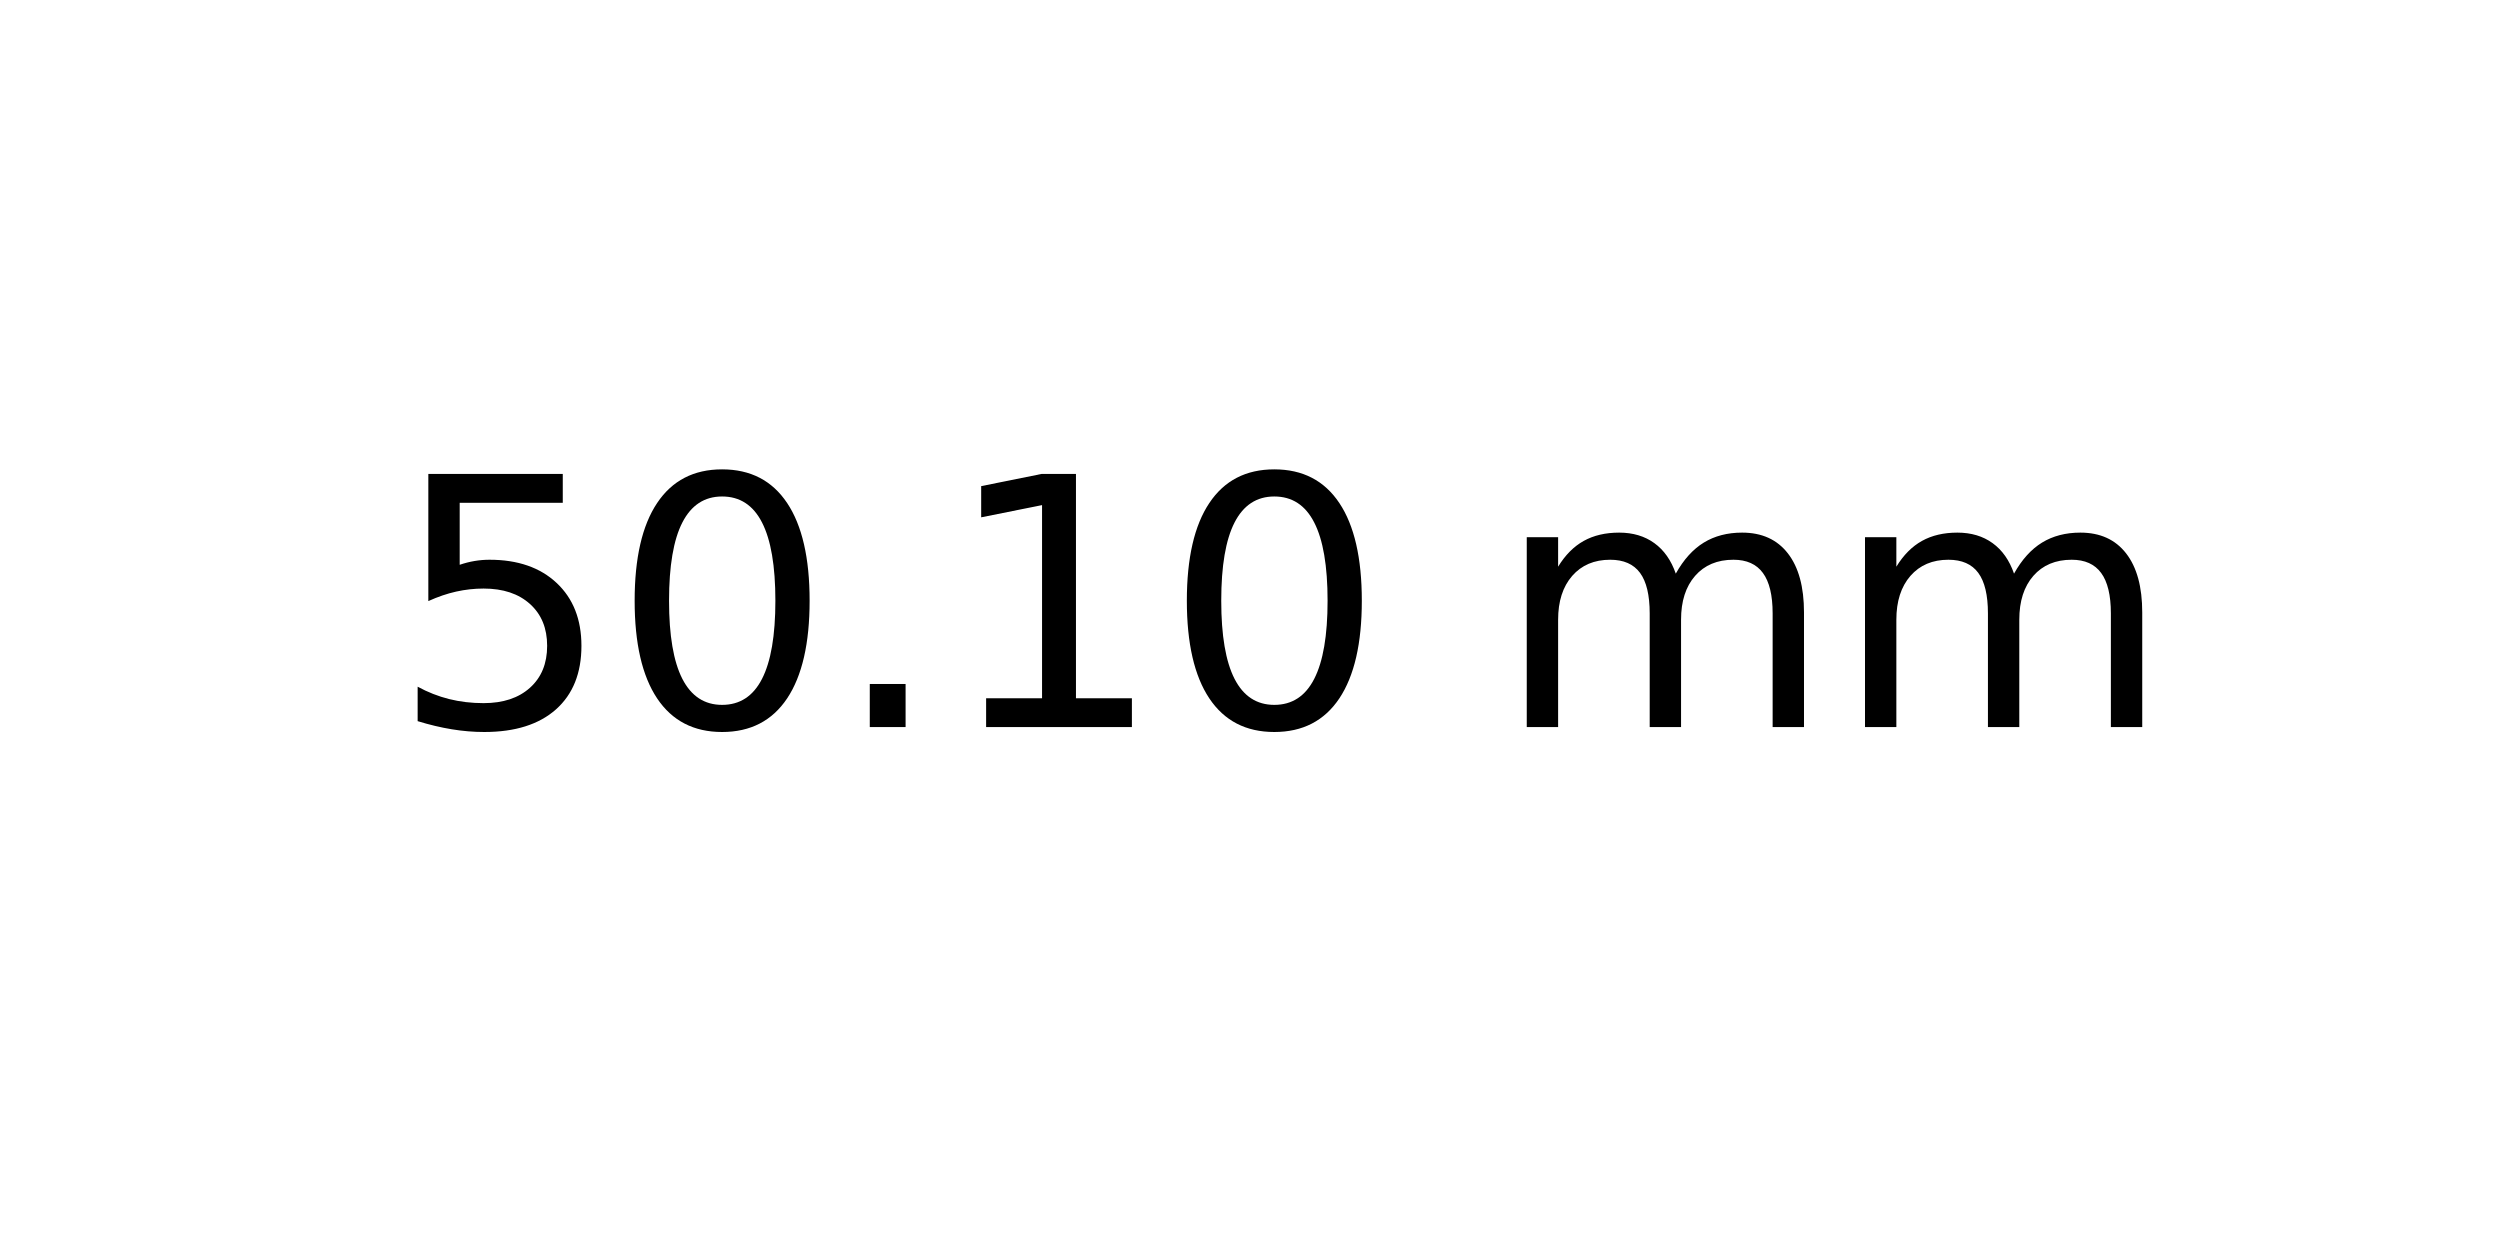
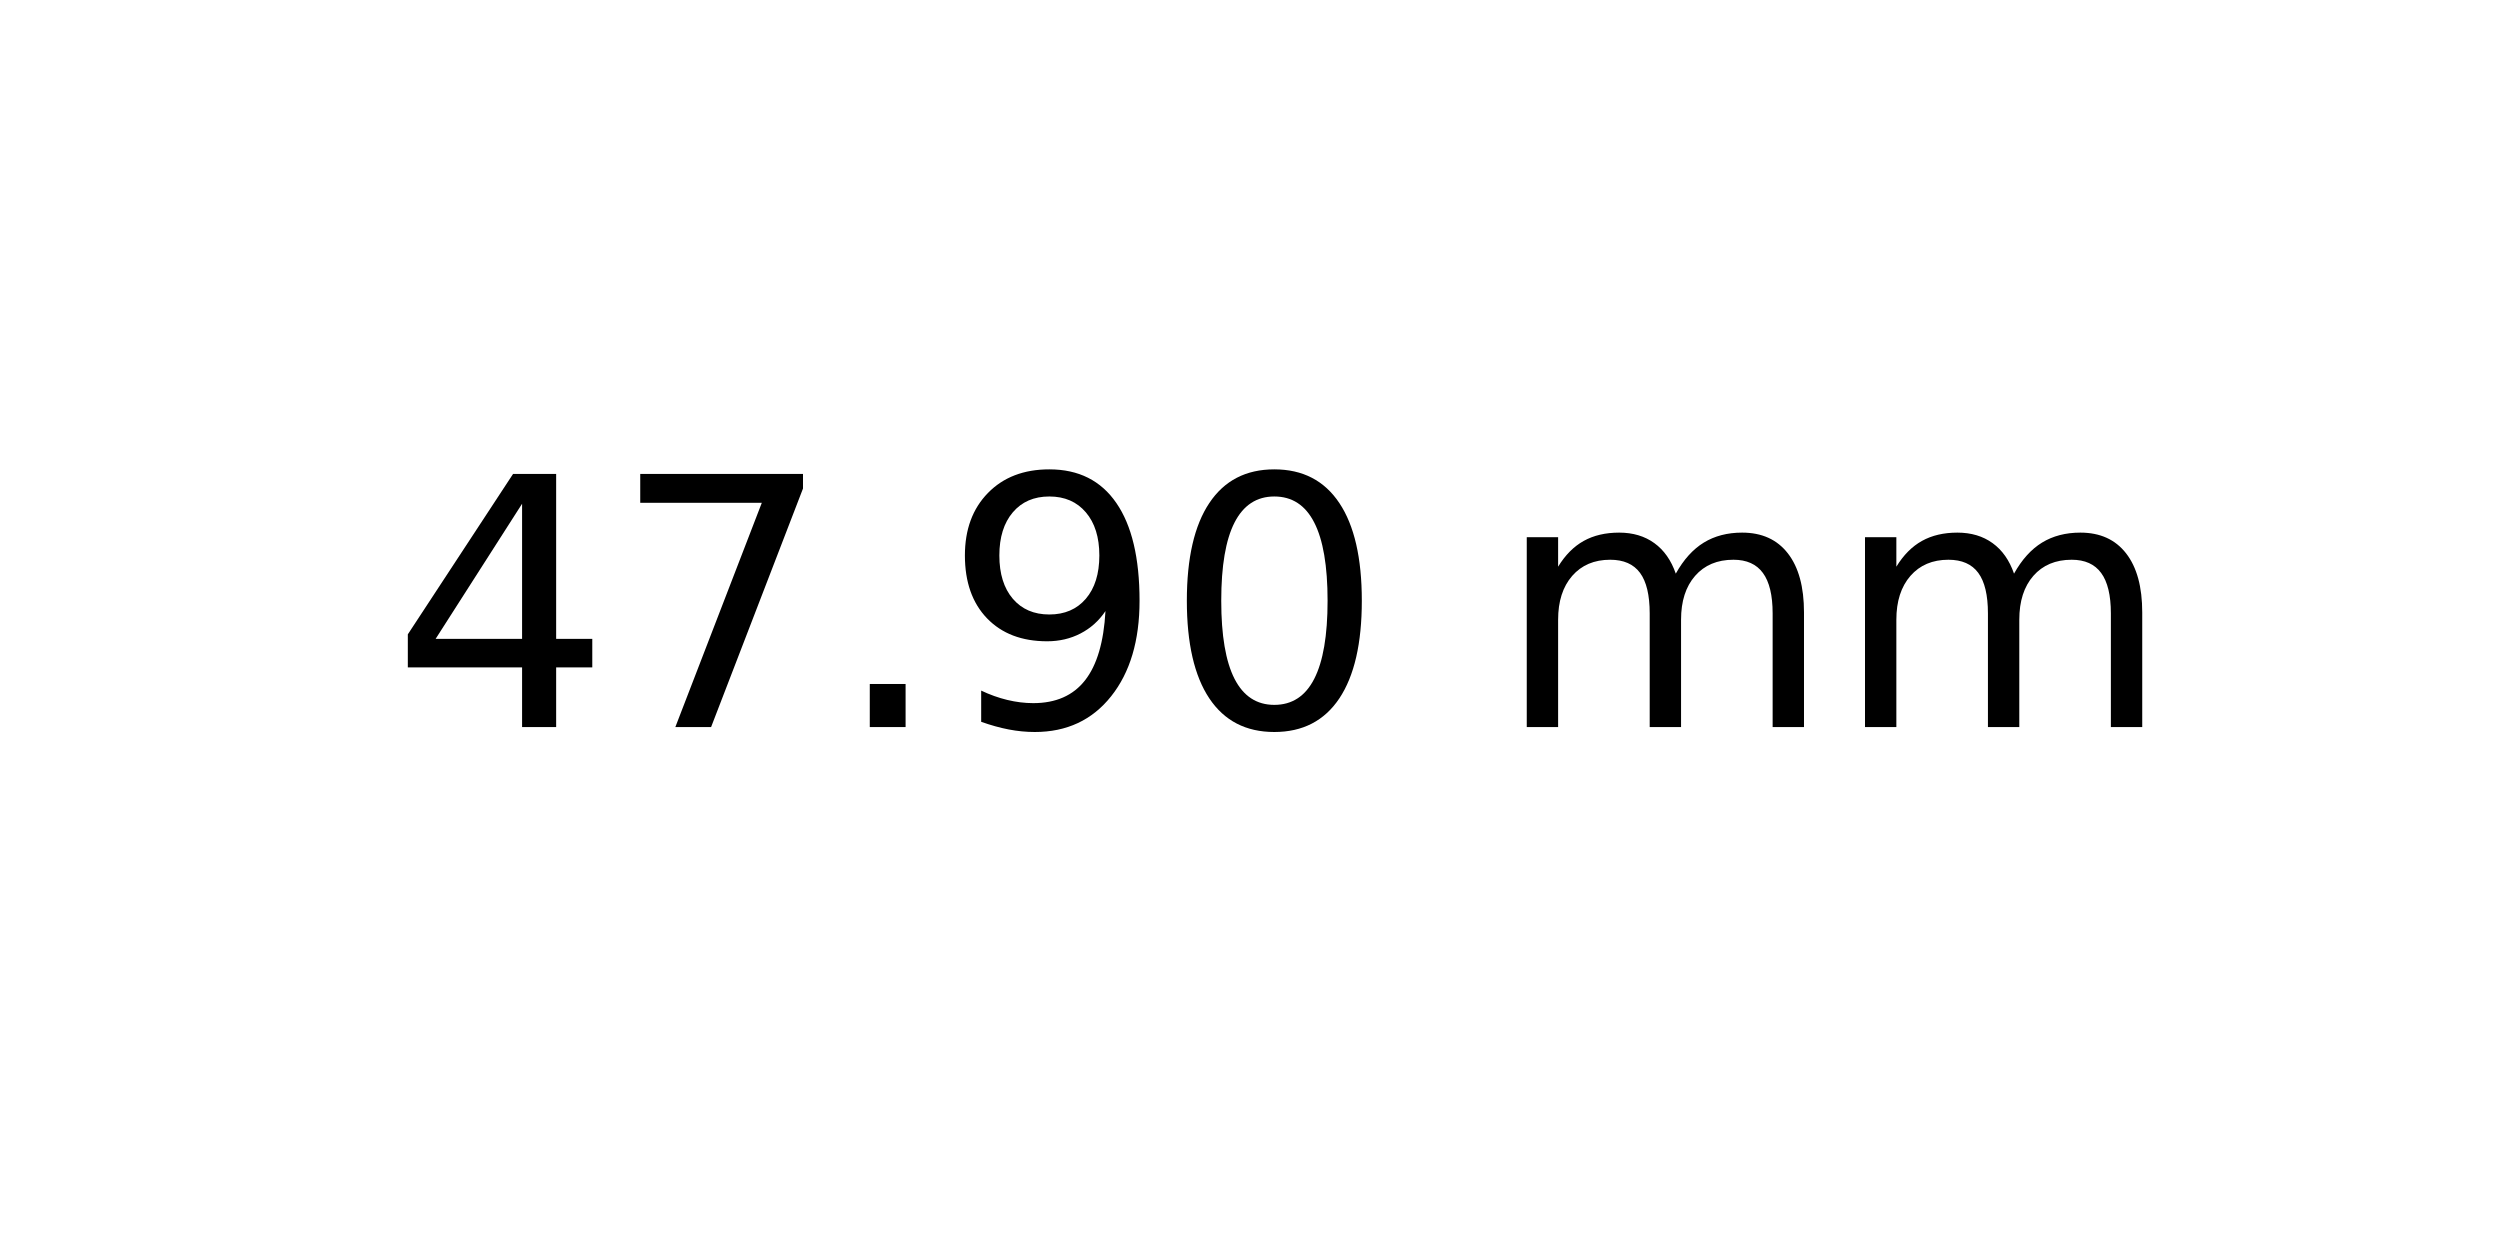
<svg xmlns="http://www.w3.org/2000/svg" xmlns:xlink="http://www.w3.org/1999/xlink" width="72pt" height="36pt" viewBox="0 0 72 36" version="1.1">
  <defs>
    <style type="text/css">*{stroke-linejoin: round; stroke-linecap: butt}</style>
  </defs>
  <g id="figure_1">
    <g id="axes_1">
      <g id="text_1">
        <g transform="translate(11.25625 20.93937) scale(0.1 -0.1)">
          <defs>
-             <path id="DejaVuSans-35" d="M 691 4666  L 3169 4666  L 3169 4134  L 1269 4134  L 1269 2991  Q 1406 3038 1543 3061  Q 1681 3084 1819 3084  Q 2600 3084 3056 2656  Q 3513 2228 3513 1497  Q 3513 744 3044 326  Q 2575 -91 1722 -91  Q 1428 -91 1123 -41  Q 819 9 494 109  L 494 744  Q 775 591 1075 516  Q 1375 441 1709 441  Q 2250 441 2565 725  Q 2881 1009 2881 1497  Q 2881 1984 2565 2268  Q 2250 2553 1709 2553  Q 1456 2553 1204 2497  Q 953 2441 691 2322  L 691 4666  z " transform="scale(0.015625)" />
+             <path id="DejaVuSans-34" d="M 2419 4116  L 825 1625  L 2419 1625  L 2419 4116  z M 2253 4666  L 3047 4666  L 3047 1625  L 3713 1625  L 3713 1100  L 3047 1100  L 3047 0  L 2419 0  L 2419 1100  L 313 1100  L 313 1709  L 2253 4666  z " transform="scale(0.015625)" />
+             <path id="DejaVuSans-37" d="M 525 4666  L 3525 4666  L 3525 4397  L 1831 0  L 1172 0  L 2766 4134  L 525 4134  L 525 4666  z " transform="scale(0.015625)" />
+             <path id="DejaVuSans-2e" d="M 684 794  L 1344 794  L 1344 0  L 684 0  L 684 794  z " transform="scale(0.015625)" />
+             <path id="DejaVuSans-39" d="M 703 97  L 703 672  Q 941 559 1184 500  Q 1428 441 1663 441  Q 2288 441 2617 861  Q 2947 1281 2994 2138  Q 2813 1869 2534 1725  Q 2256 1581 1919 1581  Q 1219 1581 811 2004  Q 403 2428 403 3163  Q 403 3881 828 4315  Q 1253 4750 1959 4750  Q 2769 4750 3195 4129  Q 3622 3509 3622 2328  Q 3622 1225 3098 567  Q 2575 -91 1691 -91  Q 1453 -91 1209 -44  Q 966 3 703 97  z M 1959 2075  Q 2384 2075 2632 2365  Q 2881 2656 2881 3163  Q 2881 3666 2632 3958  Q 2384 4250 1959 4250  Q 1534 4250 1286 3958  Q 1038 3666 1038 3163  Q 1038 2656 1286 2365  Q 1534 2075 1959 2075  z " transform="scale(0.015625)" />
            <path id="DejaVuSans-30" d="M 2034 4250  Q 1547 4250 1301 3770  Q 1056 3291 1056 2328  Q 1056 1369 1301 889  Q 1547 409 2034 409  Q 2525 409 2770 889  Q 3016 1369 3016 2328  Q 3016 3291 2770 3770  Q 2525 4250 2034 4250  z M 2034 4750  Q 2819 4750 3233 4129  Q 3647 3509 3647 2328  Q 3647 1150 3233 529  Q 2819 -91 2034 -91  Q 1250 -91 836 529  Q 422 1150 422 2328  Q 422 3509 836 4129  Q 1250 4750 2034 4750  z " transform="scale(0.015625)" />
-             <path id="DejaVuSans-2e" d="M 684 794  L 1344 794  L 1344 0  L 684 0  L 684 794  z " transform="scale(0.015625)" />
-             <path id="DejaVuSans-31" d="M 794 531  L 1825 531  L 1825 4091  L 703 3866  L 703 4441  L 1819 4666  L 2450 4666  L 2450 531  L 3481 531  L 3481 0  L 794 0  L 794 531  z " transform="scale(0.015625)" />
            <path id="DejaVuSans-20" transform="scale(0.015625)" />
            <path id="DejaVuSans-6d" d="M 3328 2828  Q 3544 3216 3844 3400  Q 4144 3584 4550 3584  Q 5097 3584 5394 3201  Q 5691 2819 5691 2113  L 5691 0  L 5113 0  L 5113 2094  Q 5113 2597 4934 2840  Q 4756 3084 4391 3084  Q 3944 3084 3684 2787  Q 3425 2491 3425 1978  L 3425 0  L 2847 0  L 2847 2094  Q 2847 2600 2669 2842  Q 2491 3084 2119 3084  Q 1678 3084 1418 2786  Q 1159 2488 1159 1978  L 1159 0  L 581 0  L 581 3500  L 1159 3500  L 1159 2956  Q 1356 3278 1631 3431  Q 1906 3584 2284 3584  Q 2666 3584 2933 3390  Q 3200 3197 3328 2828  z " transform="scale(0.015625)" />
          </defs>
-           <use xlink:href="#DejaVuSans-35" />
-           <use xlink:href="#DejaVuSans-30" x="63.623" />
+           <use xlink:href="#DejaVuSans-34" />
+           <use xlink:href="#DejaVuSans-37" x="63.623" />
          <use xlink:href="#DejaVuSans-2e" x="127.246" />
-           <use xlink:href="#DejaVuSans-31" x="159.033" />
+           <use xlink:href="#DejaVuSans-39" x="159.033" />
          <use xlink:href="#DejaVuSans-30" x="222.656" />
          <use xlink:href="#DejaVuSans-20" x="286.279" />
          <use xlink:href="#DejaVuSans-6d" x="318.066" />
          <use xlink:href="#DejaVuSans-6d" x="415.479" />
        </g>
      </g>
    </g>
  </g>
</svg>
